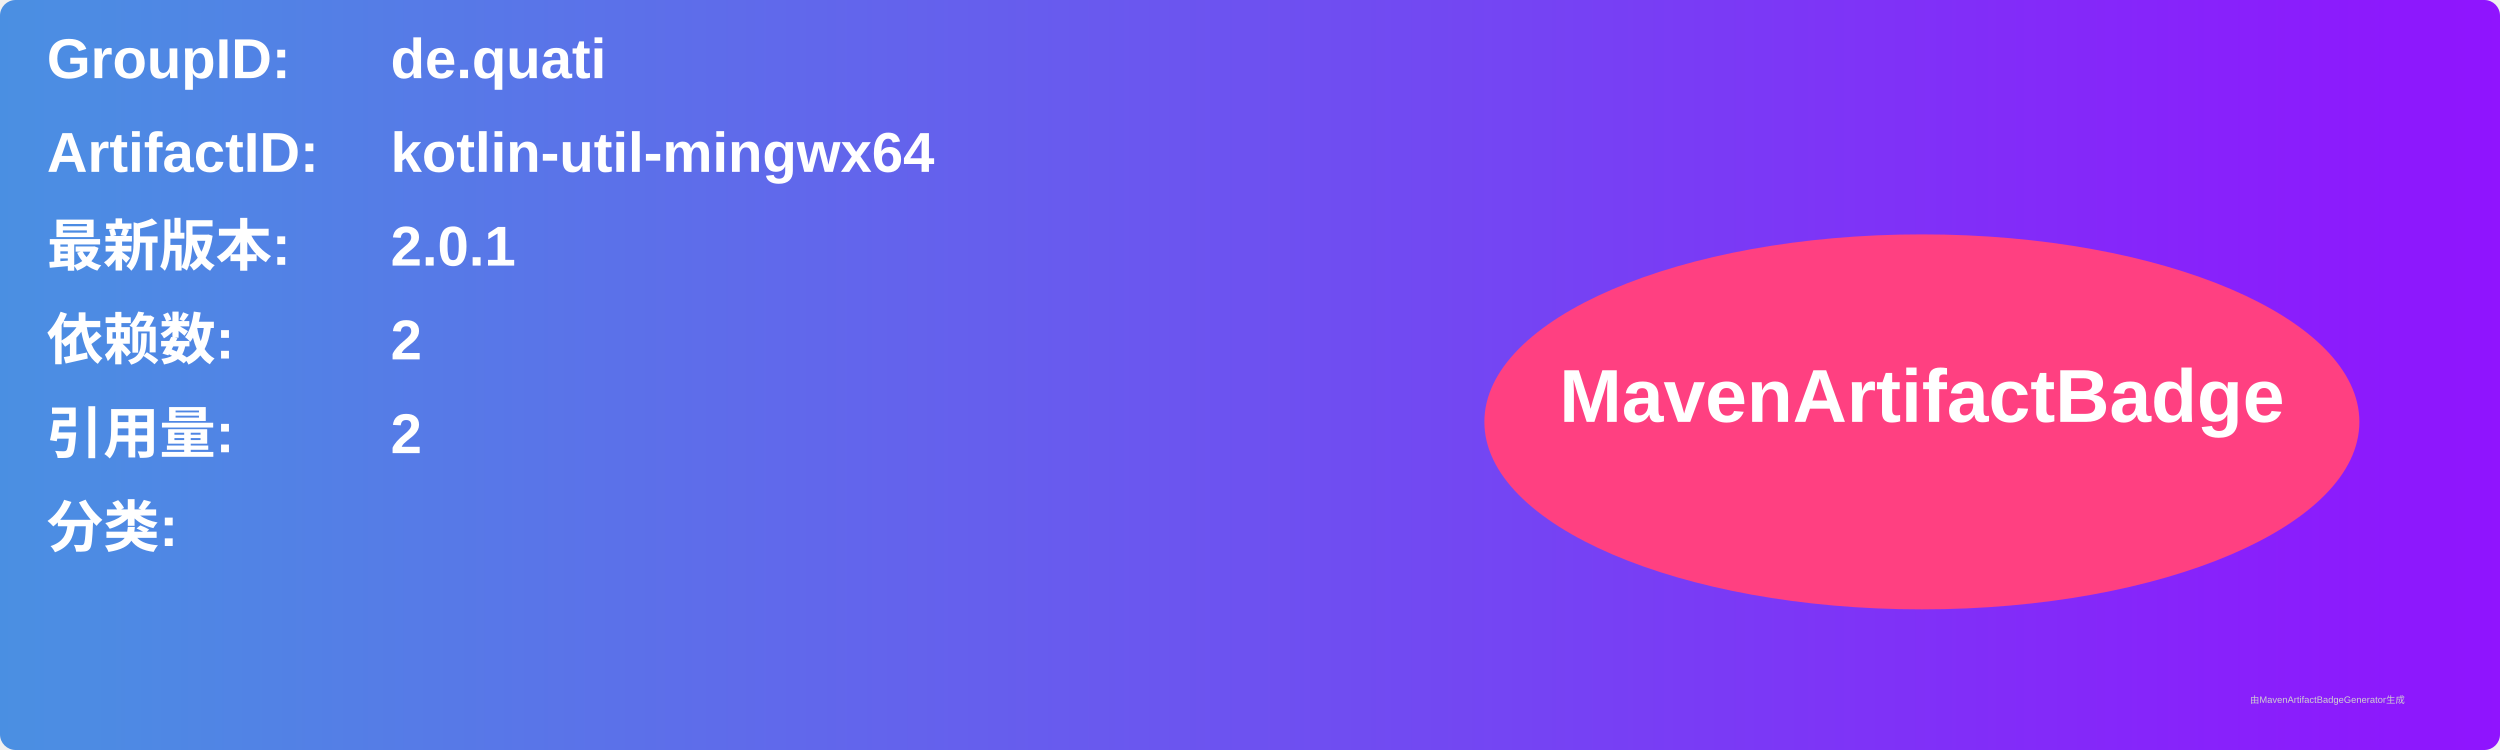
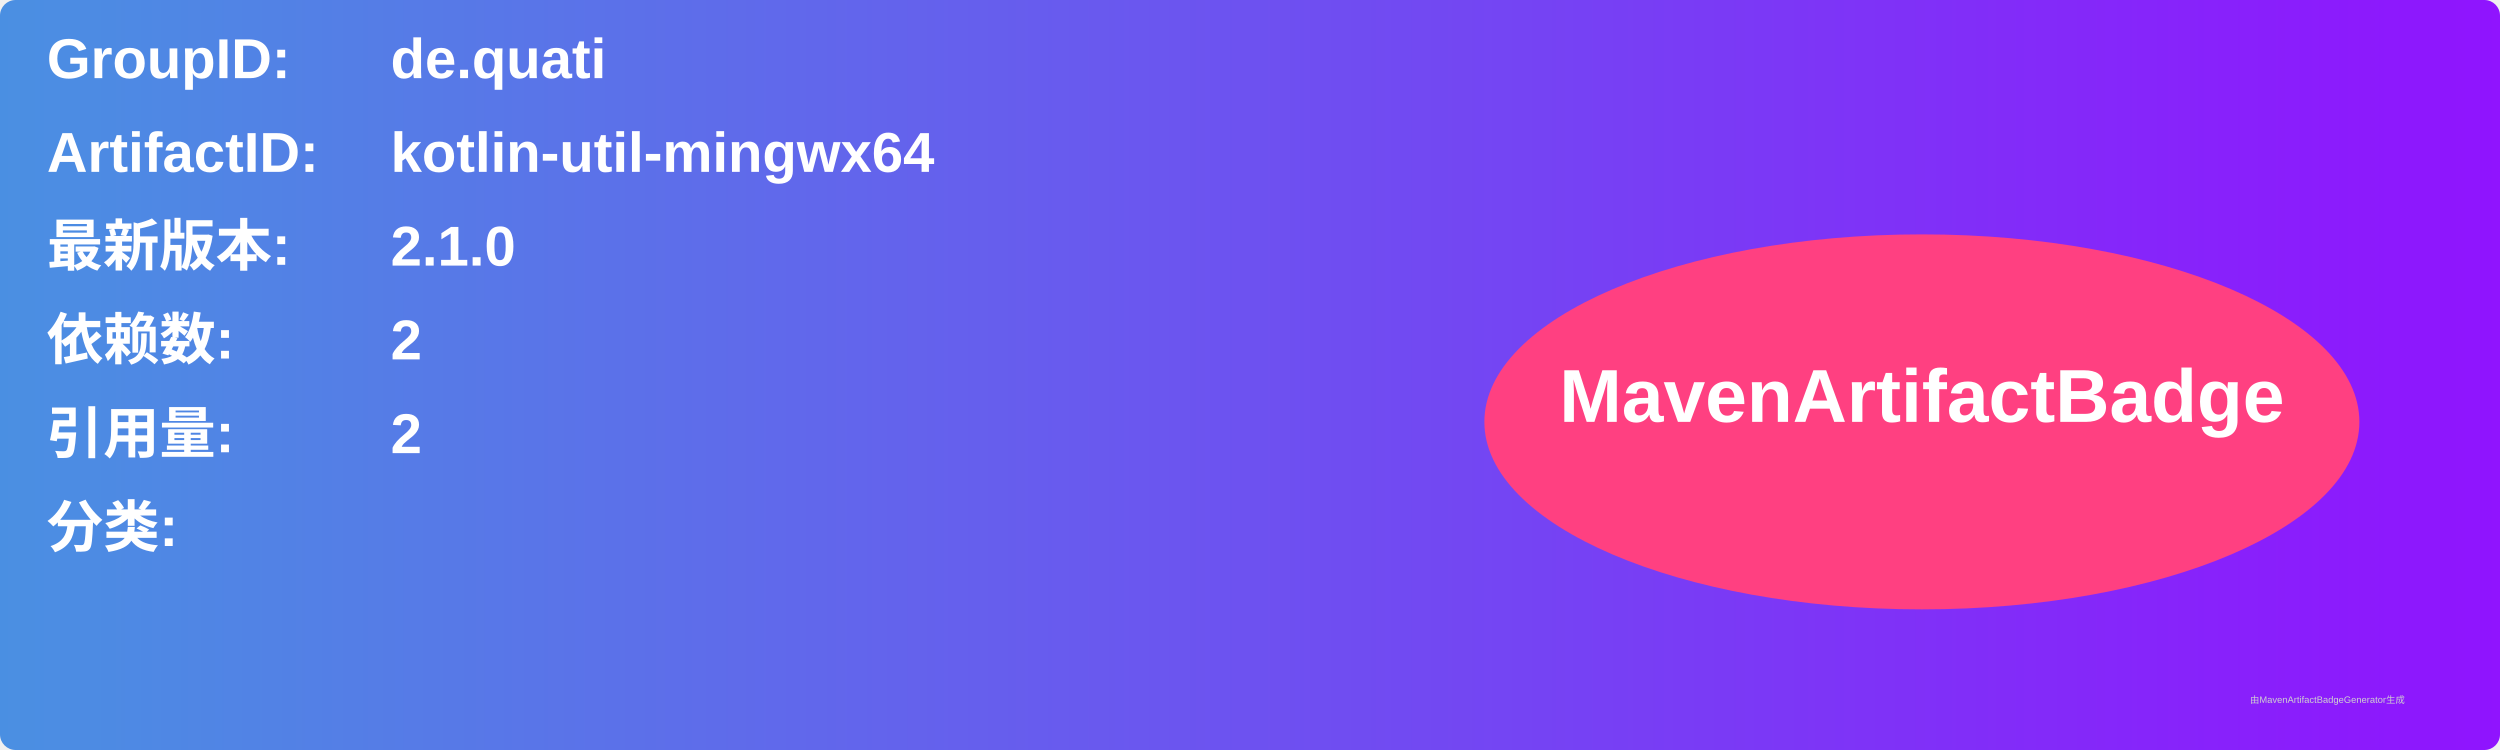
<svg xmlns="http://www.w3.org/2000/svg" width="800" height="240" viewBox="0 0 800 240">
  <linearGradient id="grad" x1="0%" y1="0%" x2="100%" y2="0%">
    <stop offset="0%" stop-color="#4a90e2" />
    <stop offset="100%" stop-color="#9013fe" />
  </linearGradient>
  <rect width="100%" height="100%" rx="5" ry="5" fill="url(#grad)" />
  <g transform="translate(15, 15)">
    <text x="0" y="10" font-family="Arial" font-size="18" fill="white" font-weight="bold" width="260">GroupID:</text>
    <text x="110" y="10" font-family="Arial" font-size="18" fill="white" font-weight="bold" width="460">de.quati</text>
    <text x="0" y="40" font-family="Arial" font-size="18" fill="white" font-weight="bold" width="260">ArtifactID:</text>
    <text x="110" y="40" font-family="Arial" font-size="18" fill="white" font-weight="bold" width="460">kotlin-util-mingwx64</text>
    <text x="0" y="70" font-family="Arial" font-size="18" fill="white" font-weight="bold">最新版本:</text>
    <text x="110" y="70" font-family="Arial" font-size="18" fill="white" font-weight="bold">
-       <tspan font-weight="bold">2.0.1</tspan>
+       <tspan font-weight="bold">2.1.0</tspan>
    </text>
    <text x="0" y="100" font-family="Arial" font-size="18" fill="white" font-weight="bold">依赖数: </text>
    <text x="110" y="100" font-family="Arial" font-size="18" fill="white">
      <tspan font-weight="bold">2</tspan>
    </text>
    <text x="0" y="130" font-family="Arial" font-size="18" fill="white" font-weight="bold">引用量: </text>
    <text x="110" y="130" font-family="Arial" font-size="18" fill="white">
      <tspan font-weight="bold">2</tspan>
    </text>
    <text x="0" y="160" font-family="Arial" font-size="18" fill="white" font-weight="bold">分类:</text>
    <text x="10" y="190" font-family="Arial" font-size="10" fill="white">
      <tspan font-weight="bold" />
    </text>
    <ellipse cx="600" cy="120" rx="140" ry="60" fill="#ff4081" />
    <text x="600" y="120" text-anchor="middle" font-family="Arial" font-size="24" fill="white" font-weight="bold">MavenArtifactBadge</text>
  </g>
  <text x="720" y="225" font-family="Arial" font-size="3" fill="#d0d0d0">由MavenArtifactBadgeGenerator生成</text>
</svg>
